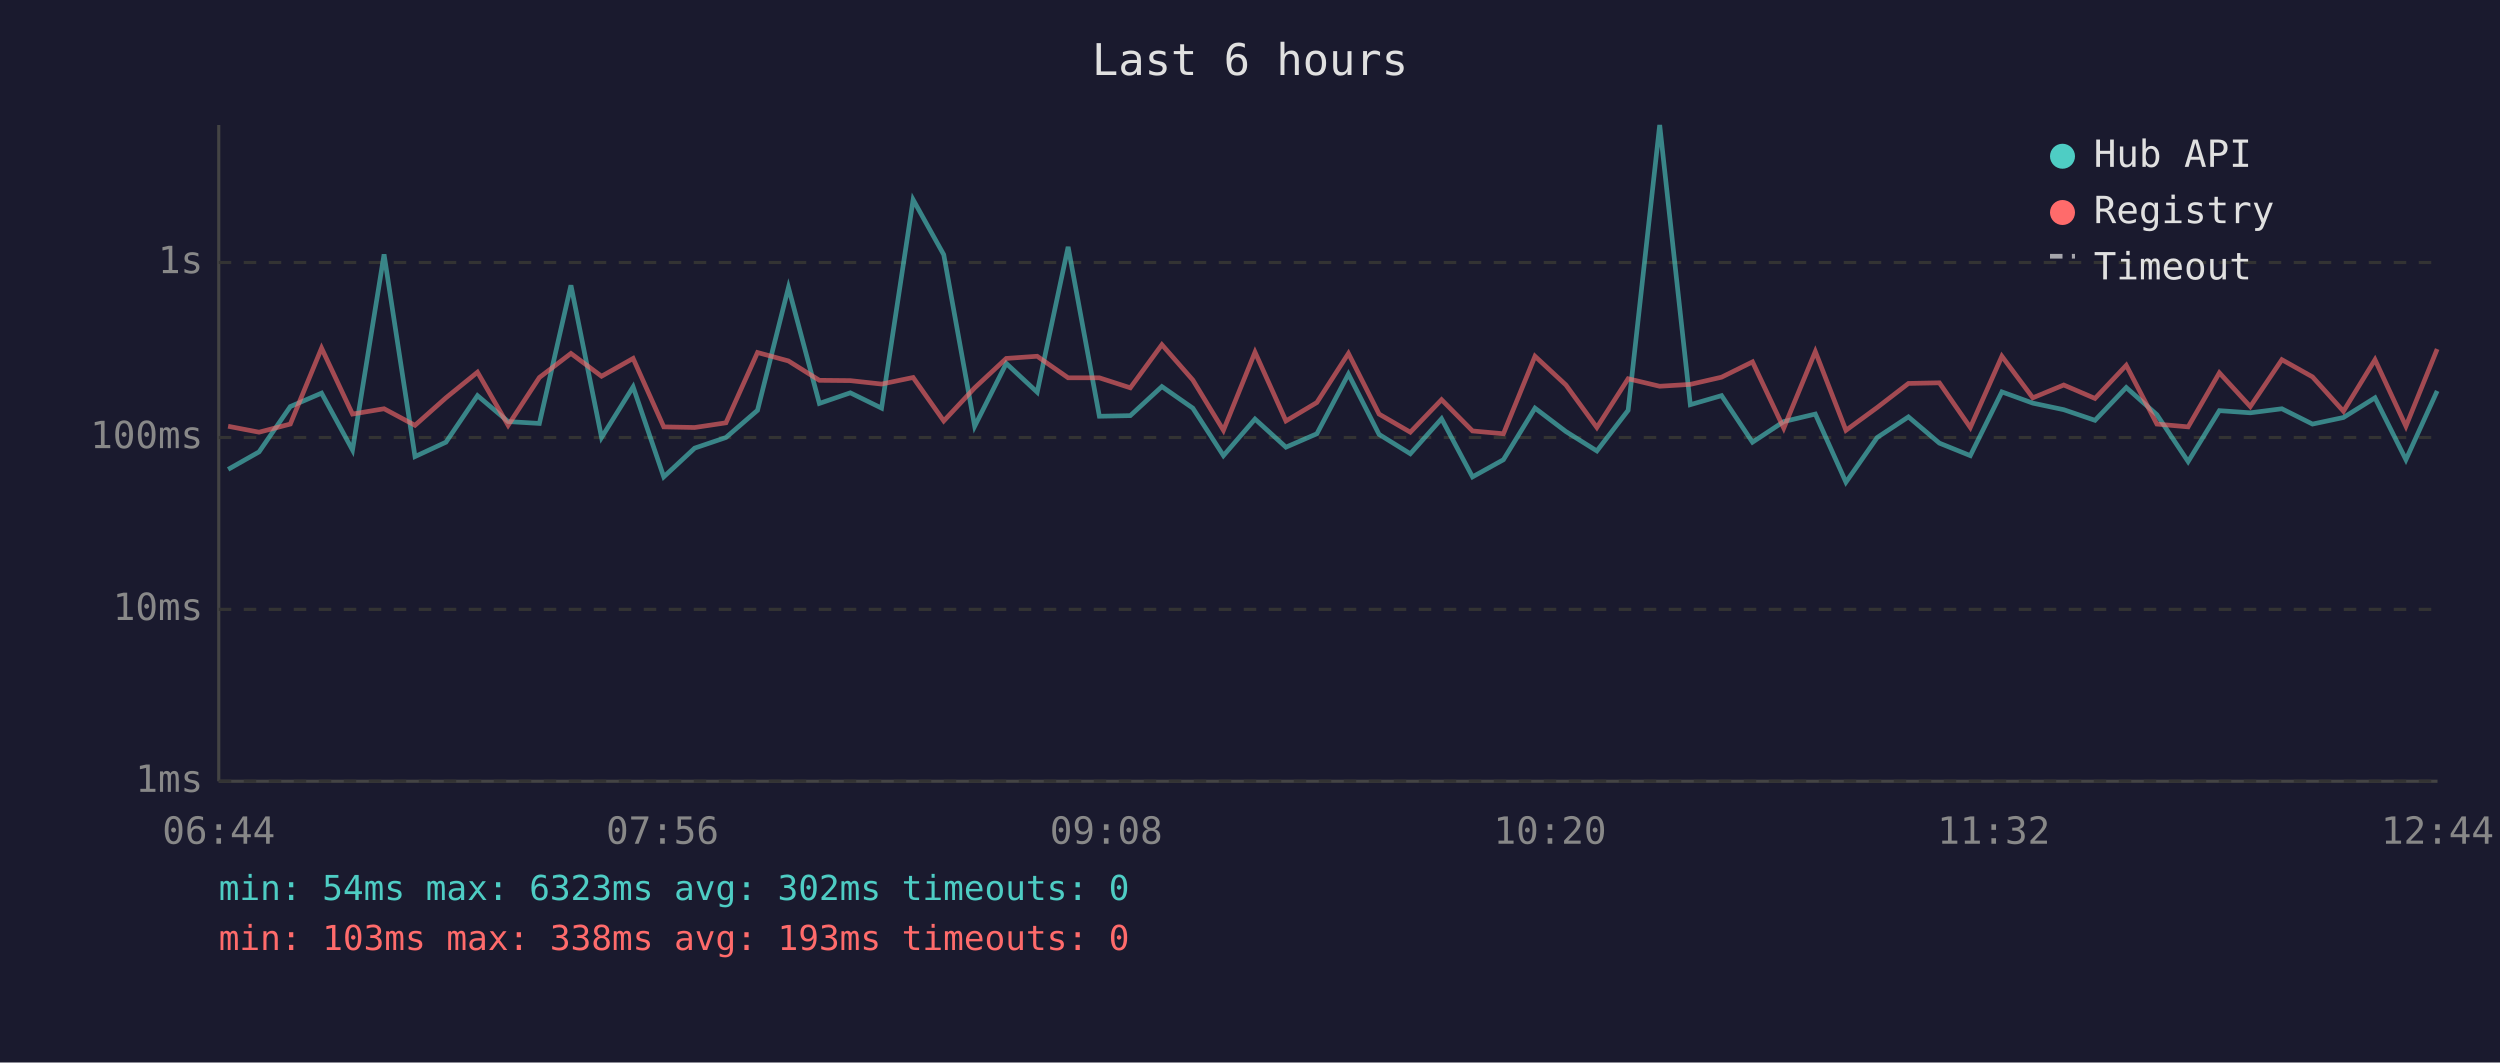
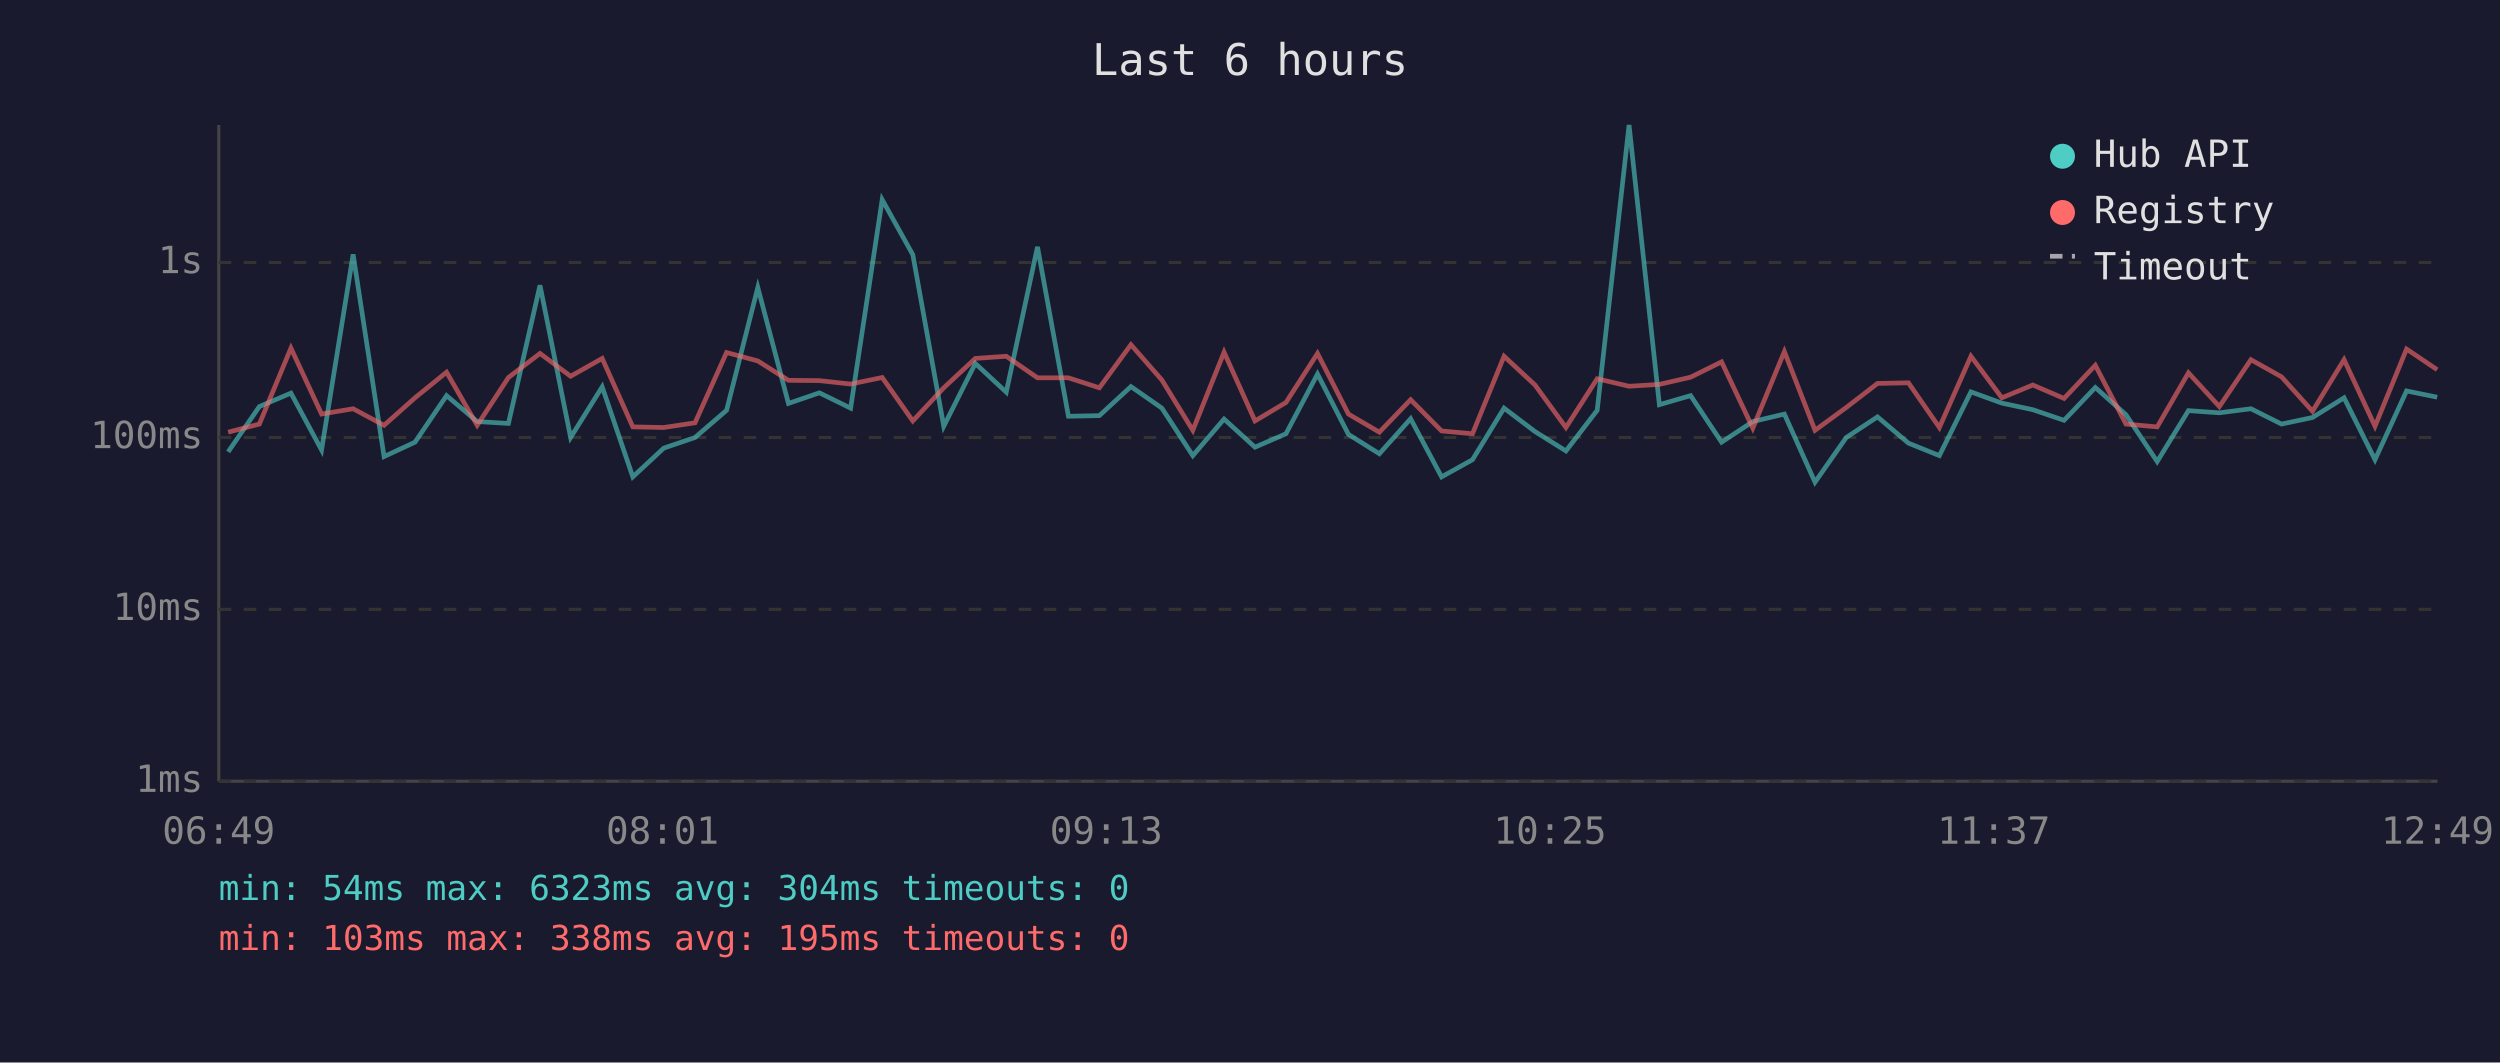
<svg xmlns="http://www.w3.org/2000/svg" viewBox="0 0 800 340" font-family="monospace" font-size="12">
  <rect width="800" height="340" fill="#1a1a2e" />
  <text x="400" y="24" fill="#e0e0e0" font-size="14" text-anchor="middle">Last 6 hours</text>
  <line x1="70" y1="40" x2="70" y2="250" stroke="#444" stroke-width="1" />
  <line x1="70" y1="250" x2="780" y2="250" stroke="#444" stroke-width="1" />
  <line x1="70" y1="250" x2="780" y2="250" stroke="#333" stroke-width="1" stroke-dasharray="4" />
  <text x="65" y="250" fill="#888" text-anchor="end" dominant-baseline="middle">1ms</text>
  <line x1="70" y1="195" x2="780" y2="195" stroke="#333" stroke-width="1" stroke-dasharray="4" />
  <text x="65" y="195" fill="#888" text-anchor="end" dominant-baseline="middle">10ms</text>
  <line x1="70" y1="140" x2="780" y2="140" stroke="#333" stroke-width="1" stroke-dasharray="4" />
  <text x="65" y="140" fill="#888" text-anchor="end" dominant-baseline="middle">100ms</text>
  <line x1="70" y1="84" x2="780" y2="84" stroke="#333" stroke-width="1" stroke-dasharray="4" />
  <text x="65" y="84" fill="#888" text-anchor="end" dominant-baseline="middle">1s</text>
-   <text x="70" y="270" fill="#888" text-anchor="middle">06:44</text>
-   <text x="212" y="270" fill="#888" text-anchor="middle">07:56</text>
-   <text x="354" y="270" fill="#888" text-anchor="middle">09:08</text>
-   <text x="496" y="270" fill="#888" text-anchor="middle">10:20</text>
-   <text x="638" y="270" fill="#888" text-anchor="middle">11:32</text>
-   <text x="780" y="270" fill="#888" text-anchor="middle">12:44</text>
-   <polyline points="73.0,150.2 82.9,144.6 92.9,130.1 102.9,125.8 112.8,144.0 122.9,81.4 132.8,146.1 142.7,141.5 152.8,126.6 162.6,134.9 172.6,135.5 182.7,91.3 192.5,140.0 202.6,123.8 212.4,152.6 222.3,143.4 232.3,140.0 242.4,131.3 252.3,92.0 262.2,129.1 272.1,125.7 282.1,130.6 292.2,63.9 302.0,81.5 311.9,136.4 322.0,116.3 331.9,125.5 341.8,79.0 351.8,133.2 361.7,133.0 371.8,123.7 381.7,130.6 391.5,145.8 401.6,134.1 411.5,143.1 421.4,138.8 431.5,119.7 441.3,139.0 451.3,145.2 461.3,134.0 471.2,152.6 481.1,147.1 491.2,130.6 501.1,138.1 511.0,144.3 521.0,131.3 531.1,40.0 540.9,129.5 550.9,126.6 560.8,141.5 570.8,134.9 580.9,132.5 590.7,154.3 600.7,140.0 610.7,133.4 620.6,141.8 630.5,145.8 640.6,125.4 650.5,129.0 660.4,131.1 670.4,134.5 680.4,124.0 690.2,132.7 700.2,147.7 710.2,131.4 720.1,132.1 730.2,130.8 740.0,135.7 749.9,133.6 760.0,127.3 769.9,147.1 779.9,125.1" fill="none" stroke="#4ecdc4" stroke-width="1.5" opacity="0.6" />
-   <polyline points="73.0,136.4 82.9,138.3 92.9,135.7 102.9,111.4 112.8,132.5 122.9,130.8 132.8,136.1 142.7,127.3 152.8,119.1 162.6,136.1 172.6,120.8 182.7,113.1 192.5,120.4 202.6,114.7 212.4,136.6 222.3,136.8 232.3,135.3 242.4,112.8 252.3,115.5 262.2,121.7 272.1,121.8 282.1,122.9 292.2,120.8 302.0,134.7 311.9,124.1 322.0,114.7 331.9,114.0 341.8,120.9 351.8,120.9 361.7,124.1 371.8,110.3 381.7,121.6 391.5,137.7 401.6,112.7 411.5,134.7 421.4,128.8 431.5,113.1 441.3,132.5 451.3,138.3 461.3,127.9 471.2,137.9 481.1,138.8 491.2,114.0 501.1,123.2 511.0,136.8 521.0,121.2 531.1,123.6 540.9,123.0 550.9,120.7 560.8,115.8 570.8,137.0 580.9,112.5 590.7,137.7 600.7,130.4 610.7,122.7 620.6,122.5 630.5,136.8 640.6,114.0 650.5,127.3 660.4,123.2 670.4,127.5 680.4,116.9 690.2,135.7 700.2,136.6 710.2,119.3 720.1,130.1 730.2,115.1 740.0,120.6 749.9,131.6 760.0,115.1 769.9,136.4 779.9,111.7" fill="none" stroke="#ff6b6b" stroke-width="1.5" opacity="0.6" />
+   <text x="70" y="270" fill="#888" text-anchor="middle">06:49</text>
+   <text x="212" y="270" fill="#888" text-anchor="middle">08:01</text>
+   <text x="354" y="270" fill="#888" text-anchor="middle">09:13</text>
+   <text x="496" y="270" fill="#888" text-anchor="middle">10:25</text>
+   <text x="638" y="270" fill="#888" text-anchor="middle">11:37</text>
+   <text x="780" y="270" fill="#888" text-anchor="middle">12:49</text>
+   <polyline points="73.0,144.6 83.0,130.1 93.1,125.8 102.9,144.0 113.0,81.4 122.9,146.1 132.8,141.5 142.9,126.6 152.7,134.9 162.7,135.5 172.8,91.3 182.6,140.0 192.7,123.8 202.5,152.6 212.4,143.4 222.4,140.0 232.5,131.3 242.5,92.0 252.3,129.1 262.2,125.7 272.2,130.6 282.3,63.9 292.1,81.5 302.0,136.4 312.1,116.3 322.0,125.5 332.0,79.0 341.9,133.2 351.8,133.0 361.9,123.7 371.8,130.6 381.7,145.8 391.7,134.1 401.6,143.1 411.5,138.8 421.6,119.7 431.5,139.0 441.4,145.2 451.4,134.0 461.3,152.6 471.2,147.1 481.3,130.6 491.2,138.1 501.1,144.3 511.1,131.3 521.3,40.0 531.0,129.5 541.0,126.6 550.9,141.5 560.9,134.9 571.0,132.5 580.8,154.3 590.8,140.0 600.8,133.4 610.7,141.8 620.6,145.8 630.7,125.4 640.6,129.0 650.5,131.1 660.5,134.5 670.5,124.0 680.3,132.7 690.3,147.7 700.3,131.4 710.2,132.1 720.3,130.8 730.1,135.7 740.0,133.6 750.1,127.3 760.0,147.1 770.1,125.1 779.9,127.1" fill="none" stroke="#4ecdc4" stroke-width="1.5" opacity="0.6" />
+   <polyline points="73.0,138.3 83.0,135.7 93.1,111.4 102.9,132.5 113.0,130.8 122.9,136.1 132.8,127.3 142.9,119.1 152.7,136.1 162.7,120.8 172.8,113.1 182.6,120.4 192.7,114.7 202.5,136.6 212.4,136.8 222.4,135.3 232.5,112.8 242.5,115.5 252.3,121.7 262.2,121.8 272.2,122.9 282.3,120.8 292.1,134.7 302.0,124.1 312.1,114.7 322.0,114.0 332.0,120.9 341.9,120.9 351.8,124.1 361.9,110.3 371.8,121.6 381.7,137.7 391.7,112.7 401.6,134.7 411.5,128.8 421.6,113.1 431.5,132.5 441.4,138.3 451.4,127.9 461.3,137.9 471.2,138.8 481.3,114.0 491.2,123.2 501.1,136.8 511.1,121.2 521.3,123.6 531.0,123.0 541.0,120.7 550.9,115.8 560.9,137.0 571.0,112.5 580.8,137.7 590.8,130.4 600.8,122.7 610.7,122.5 620.6,136.8 630.7,114.0 640.6,127.3 650.5,123.2 660.5,127.5 670.5,116.9 680.3,135.7 690.3,136.6 700.3,119.3 710.2,130.1 720.3,115.1 730.1,120.6 740.0,131.6 750.1,115.1 760.0,136.4 770.1,111.7 779.9,118.3" fill="none" stroke="#ff6b6b" stroke-width="1.5" opacity="0.6" />
  <circle cx="660" cy="50" r="4" fill="#4ecdc4" />
  <text x="670" y="50" fill="#e0e0e0" dominant-baseline="middle">Hub API</text>
  <circle cx="660" cy="68" r="4" fill="#ff6b6b" />
  <text x="670" y="68" fill="#e0e0e0" dominant-baseline="middle">Registry</text>
  <line x1="656" y1="82" x2="664" y2="82" stroke="#e0e0e0" stroke-width="1.5" stroke-dasharray="4,3" opacity="0.7" />
  <text x="670" y="86" fill="#e0e0e0" dominant-baseline="middle">Timeout</text>
-   <text x="70" y="288" fill="#4ecdc4" font-size="11">min: 54ms  max: 6323ms  avg: 302ms  timeouts: 0</text>
-   <text x="70" y="304" fill="#ff6b6b" font-size="11">min: 103ms  max: 338ms  avg: 193ms  timeouts: 0</text>
+   <text x="70" y="288" fill="#4ecdc4" font-size="11">min: 54ms  max: 6323ms  avg: 304ms  timeouts: 0</text>
+   <text x="70" y="304" fill="#ff6b6b" font-size="11">min: 103ms  max: 338ms  avg: 195ms  timeouts: 0</text>
</svg>
